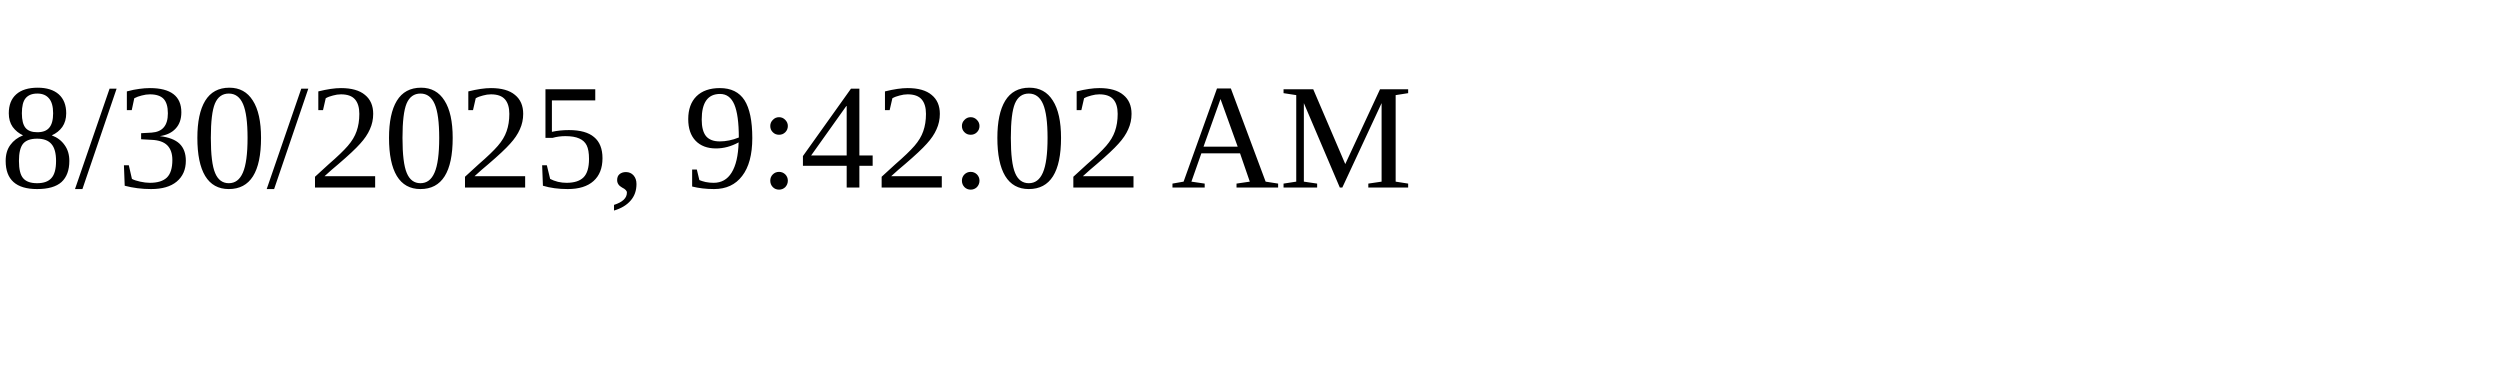
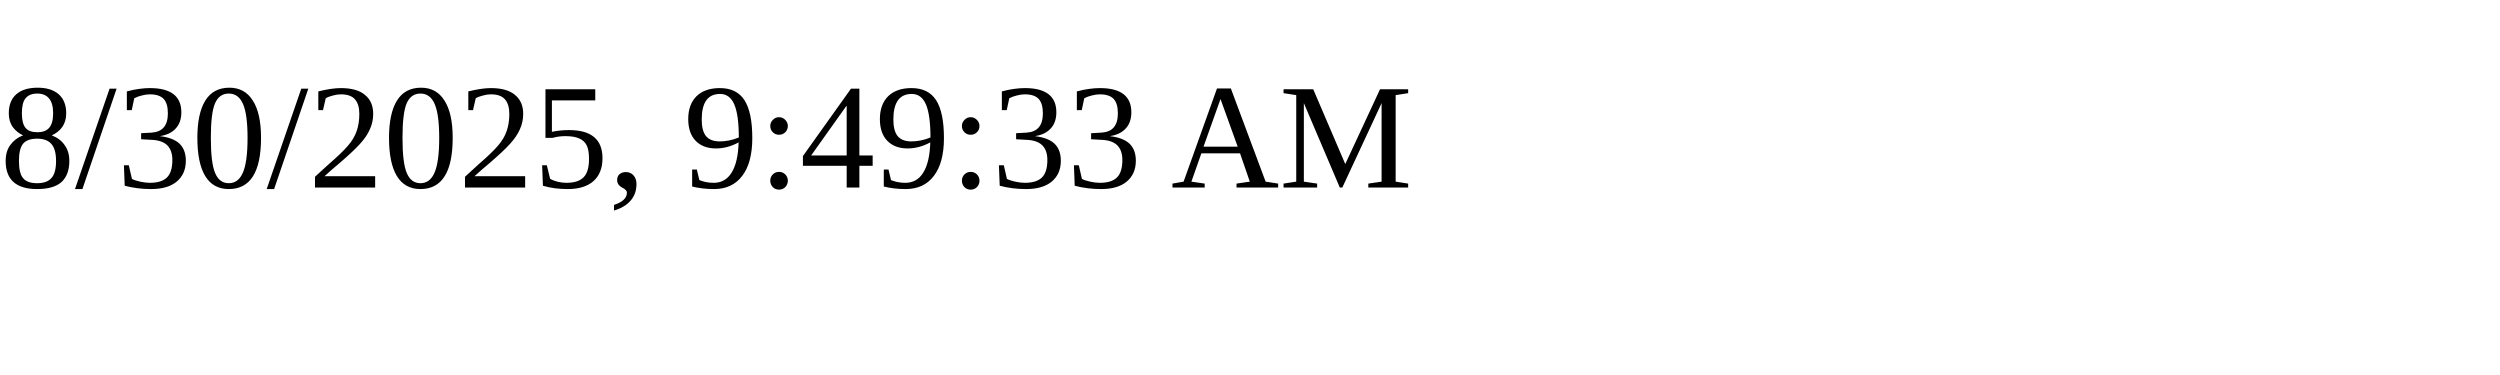
<svg xmlns="http://www.w3.org/2000/svg" height="30" width="200">
-   <text x="0" y="15">8/30/2025, 9:42:02 AM</text>
+   <text x="0" y="15">8/30/2025, 9:49:33 AM</text>
</svg>
